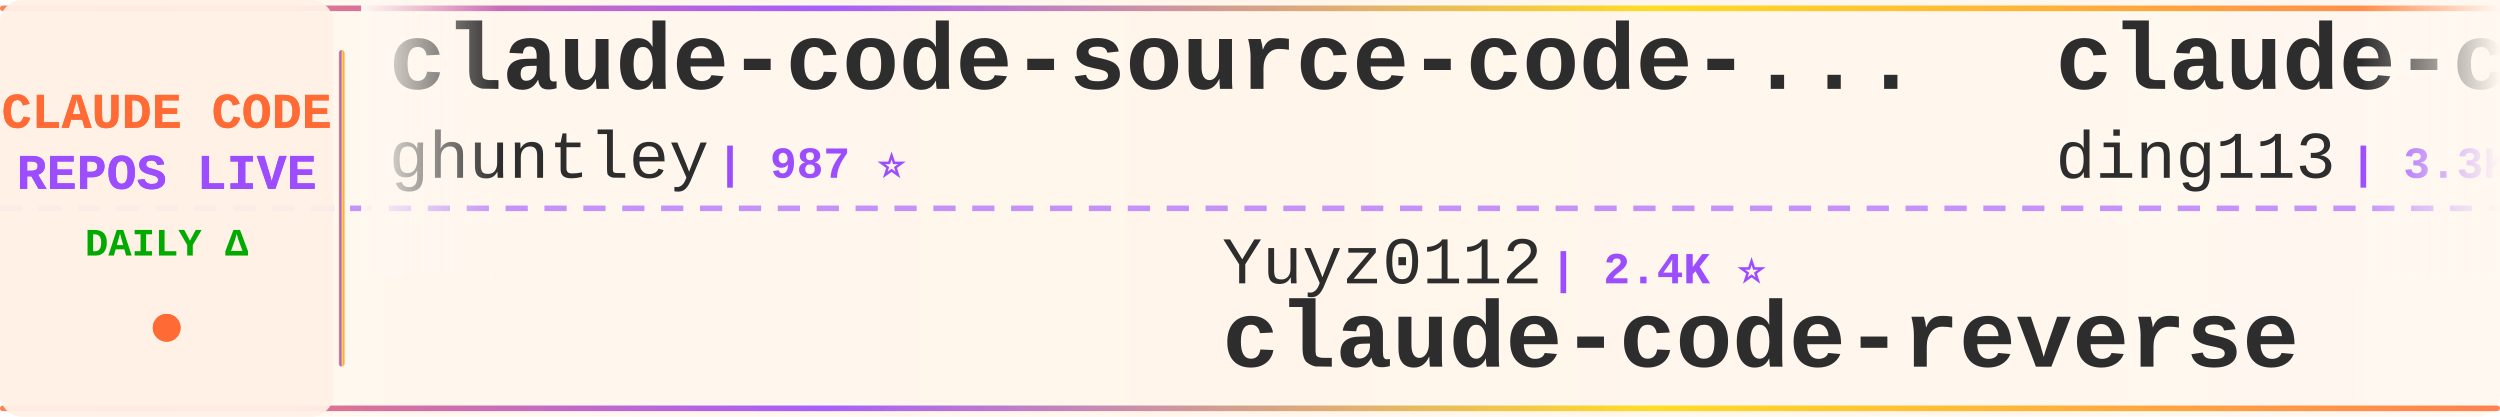
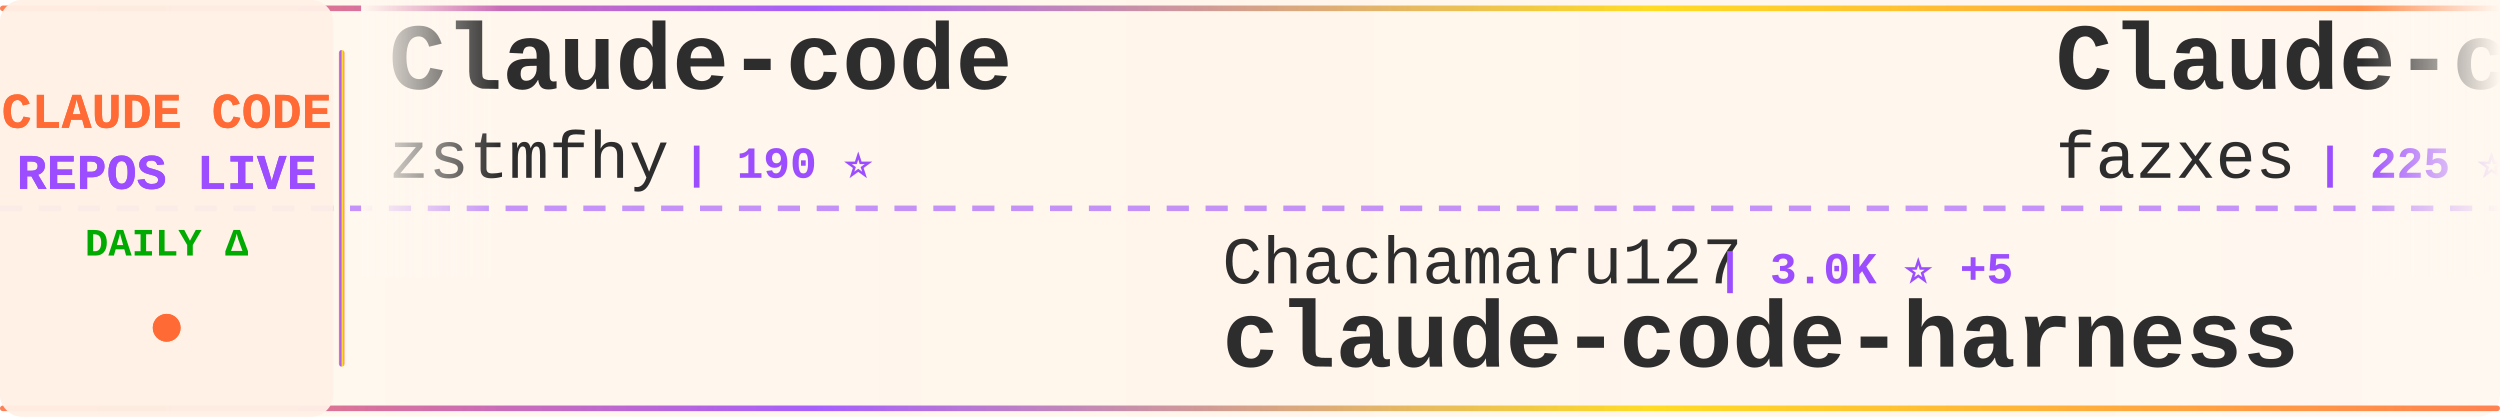
<svg xmlns="http://www.w3.org/2000/svg" width="900" height="150">
  <defs>
    <linearGradient id="tickerBg" x1="0%" y1="0%" x2="100%" y2="0%">
      <stop offset="0%" style="stop-color:#fff8f0;stop-opacity:0.98" />
      <stop offset="50%" style="stop-color:#fff5eb;stop-opacity:1" />
      <stop offset="100%" style="stop-color:#fff8f0;stop-opacity:0.98" />
    </linearGradient>
    <linearGradient id="borderGrad" x1="0%" y1="0%" x2="100%" y2="0%">
      <stop offset="0%" style="stop-color:#FF6B35;stop-opacity:0.85">
        <animate attributeName="stop-opacity" values="0.85;1;0.85" dur="2s" repeatCount="indefinite" />
      </stop>
      <stop offset="33%" style="stop-color:#9C4EFF;stop-opacity:0.9">
        <animate attributeName="stop-opacity" values="0.9;1;0.9" dur="2.2s" repeatCount="indefinite" />
      </stop>
      <stop offset="66%" style="stop-color:#FFD700;stop-opacity:0.85">
        <animate attributeName="stop-opacity" values="0.85;1;0.85" dur="1.8s" repeatCount="indefinite" />
      </stop>
      <stop offset="100%" style="stop-color:#FF6B35;stop-opacity:0.85">
        <animate attributeName="stop-opacity" values="0.85;1;0.85" dur="2s" repeatCount="indefinite" />
      </stop>
    </linearGradient>
    <filter id="textGlow">
      <feGaussianBlur stdDeviation="0.15" result="coloredBlur" />
      <feMerge>
        <feMergeNode in="coloredBlur" />
        <feMergeNode in="SourceGraphic" />
      </feMerge>
    </filter>
    <filter id="metricGlow">
      <feGaussianBlur stdDeviation="0.2" result="coloredBlur" />
      <feMerge>
        <feMergeNode in="coloredBlur" />
        <feMergeNode in="SourceGraphic" />
      </feMerge>
    </filter>
    <linearGradient id="leftFade" x1="0%" y1="0%" x2="100%" y2="0%">
      <stop offset="0%" style="stop-color:#fff8f0;stop-opacity:1" />
      <stop offset="100%" style="stop-color:#fff8f0;stop-opacity:0" />
    </linearGradient>
    <linearGradient id="rightFade" x1="0%" y1="0%" x2="100%" y2="0%">
      <stop offset="0%" style="stop-color:#fff8f0;stop-opacity:0" />
      <stop offset="100%" style="stop-color:#fff8f0;stop-opacity:1" />
    </linearGradient>
  </defs>
  <rect width="900" height="150" fill="url(#tickerBg)" rx="8" />
  <rect x="0" y="2" width="900" height="2" fill="url(#borderGrad)" rx="1" />
  <rect x="0" y="146" width="900" height="2" fill="url(#borderGrad)" rx="1" />
  <line x1="0" y1="75" x2="900" y2="75" stroke="#9C4EFF" stroke-width="2" stroke-dasharray="8 6" opacity="0.6" />
  <rect x="0" y="0" width="120" height="150" fill="#fff0e6" opacity="0.95" rx="8" />
  <text x="60" y="46" font-family="'Courier New', monospace" font-size="18" font-weight="bold" fill="#FF6B35" text-anchor="middle" filter="url(#textGlow)">
    CLAUDE CODE
  </text>
  <text x="60" y="68" font-family="'Courier New', monospace" font-size="18" font-weight="bold" fill="#9C4EFF" text-anchor="middle" filter="url(#textGlow)">
    REPOS LIVE
  </text>
  <text x="60" y="92" font-family="'Courier New', monospace" font-size="14" font-weight="bold" fill="#00aa00" text-anchor="middle">
    DAILY Δ
  </text>
  <circle cx="60" cy="118" r="5" fill="#FF6B35" filter="url(#metricGlow)">
    <animate attributeName="r" values="4;6;4" dur="1.5s" repeatCount="indefinite" />
    <animate attributeName="opacity" values="0.6;1;0.6" dur="1.5s" repeatCount="indefinite" />
  </circle>
  <rect x="122" y="18" width="2" height="114" fill="url(#borderGrad)" rx="1" />
  <clipPath id="tickerClip">
    <rect x="130" y="0" width="770" height="150" />
  </clipPath>
  <g clip-path="url(#tickerClip)">
    <g id="tickerItems">
      <animateTransform attributeName="transform" attributeType="XML" type="translate" from="0 0" to="-3000 0" dur="54s" repeatCount="indefinite" />
      <g transform="translate(0, 0)">
-         <text x="140" y="32" font-family="'Courier New', monospace" font-size="34" font-weight="bold" fill="#2d2d2d">claude-code-source-code-...</text>
-         <text x="140" y="64" font-family="'Courier New', monospace" font-size="24" font-weight="normal" fill="#2d2d2d" opacity="1.0">ghuntley</text>
-         <text x="258" y="64" font-family="'Courier New', monospace" font-size="16" font-weight="bold" fill="#9C4EFF"> | 987 ⭐</text>
+         <text x="140" y="32" font-family="'Courier New', monospace" font-size="34" font-weight="bold" fill="#2d2d2d">Claude-code</text>
+         <text x="140" y="64" font-family="'Courier New', monospace" font-size="24" font-weight="normal" fill="#2d2d2d" opacity="1.0">zstmfhy</text>
+         <text x="246" y="64" font-family="'Courier New', monospace" font-size="16" font-weight="bold" fill="#9C4EFF"> | 190 ⭐</text>
      </g>
      <g transform="translate(300, 0)">
-         <text x="140" y="102" font-family="'Courier New', monospace" font-size="24" font-weight="normal" fill="#2d2d2d" opacity="1.0">Yuyz0112</text>
-         <text x="258" y="102" font-family="'Courier New', monospace" font-size="16" font-weight="bold" fill="#9C4EFF"> | 2.4K ⭐</text>
-         <text x="140" y="132" font-family="'Courier New', monospace" font-size="34" font-weight="bold" fill="#2d2d2d">claude-code-reverse</text>
+         <text x="140" y="102" font-family="'Courier New', monospace" font-size="24" font-weight="normal" fill="#2d2d2d" opacity="1.0">Chachamaru127</text>
+         <text x="318" y="102" font-family="'Courier New', monospace" font-size="16" font-weight="bold" fill="#9C4EFF"> | 3.0K ⭐ +5</text>
+         <text x="140" y="132" font-family="'Courier New', monospace" font-size="34" font-weight="bold" fill="#2d2d2d">claude-code-harness</text>
      </g>
      <g transform="translate(600, 0)">
-         <text x="140" y="32" font-family="'Courier New', monospace" font-size="34" font-weight="bold" fill="#2d2d2d">claude-code-hub</text>
-         <text x="140" y="64" font-family="'Courier New', monospace" font-size="24" font-weight="normal" fill="#2d2d2d" opacity="1.0">ding113</text>
-         <text x="246" y="64" font-family="'Courier New', monospace" font-size="16" font-weight="bold" fill="#9C4EFF"> | 3.3K ⭐ +6</text>
+         <text x="140" y="32" font-family="'Courier New', monospace" font-size="34" font-weight="bold" fill="#2d2d2d">Claude-code</text>
+         <text x="140" y="64" font-family="'Courier New', monospace" font-size="24" font-weight="normal" fill="#2d2d2d" opacity="1.0">fazxes</text>
+         <text x="234" y="64" font-family="'Courier New', monospace" font-size="16" font-weight="bold" fill="#9C4EFF"> | 225 ⭐</text>
      </g>
      <g transform="translate(900, 0)">
-         <text x="140" y="102" font-family="'Courier New', monospace" font-size="24" font-weight="normal" fill="#2d2d2d" opacity="1.0">asgeirtj</text>
-         <text x="258" y="102" font-family="'Courier New', monospace" font-size="16" font-weight="bold" fill="#9C4EFF"> | 58.7K ⭐ +277</text>
-         <text x="140" y="132" font-family="'Courier New', monospace" font-size="34" font-weight="bold" fill="#2d2d2d">system_prompts_leaks</text>
+         <text x="140" y="102" font-family="'Courier New', monospace" font-size="24" font-weight="normal" fill="#2d2d2d" opacity="1.0">hangsman</text>
+         <text x="258" y="102" font-family="'Courier New', monospace" font-size="16" font-weight="bold" fill="#9C4EFF"> | 787 ⭐</text>
+         <text x="140" y="132" font-family="'Courier New', monospace" font-size="34" font-weight="bold" fill="#2d2d2d">claude-code-source</text>
      </g>
      <g transform="translate(1200, 0)">
-         <text x="140" y="32" font-family="'Courier New', monospace" font-size="34" font-weight="bold" fill="#2d2d2d">claude-code-telegram</text>
-         <text x="140" y="64" font-family="'Courier New', monospace" font-size="24" font-weight="normal" fill="#2d2d2d" opacity="1.0">RichardAtCT</text>
-         <text x="294" y="64" font-family="'Courier New', monospace" font-size="16" font-weight="bold" fill="#9C4EFF"> | 2.7K ⭐ +2</text>
+         <text x="140" y="32" font-family="'Courier New', monospace" font-size="34" font-weight="bold" fill="#2d2d2d">claude-code-plugins-plus...</text>
+         <text x="140" y="64" font-family="'Courier New', monospace" font-size="24" font-weight="normal" fill="#2d2d2d" opacity="1.0">jeremylongshore</text>
+         <text x="342" y="64" font-family="'Courier New', monospace" font-size="16" font-weight="bold" fill="#9C4EFF"> | 2.5K ⭐ +3</text>
      </g>
      <g transform="translate(1500, 0)">
-         <text x="140" y="102" font-family="'Courier New', monospace" font-size="24" font-weight="normal" fill="#2d2d2d" opacity="1.0">FlorianBruniaux</text>
-         <text x="342" y="102" font-family="'Courier New', monospace" font-size="16" font-weight="bold" fill="#9C4EFF"> | 5.5K ⭐ +10</text>
-         <text x="140" y="132" font-family="'Courier New', monospace" font-size="34" font-weight="bold" fill="#2d2d2d">claude-code-ultimate-gui...</text>
+         <text x="140" y="102" font-family="'Courier New', monospace" font-size="24" font-weight="normal" fill="#2d2d2d" opacity="1.0">777genius</text>
+         <text x="270" y="102" font-family="'Courier New', monospace" font-size="16" font-weight="bold" fill="#9C4EFF"> | 919 ⭐</text>
+         <text x="140" y="132" font-family="'Courier New', monospace" font-size="34" font-weight="bold" fill="#2d2d2d">claude-code-source-code</text>
      </g>
      <g transform="translate(1800, 0)">
+         <text x="140" y="32" font-family="'Courier New', monospace" font-size="34" font-weight="bold" fill="#2d2d2d">Open-ClaudeCode</text>
+         <text x="140" y="64" font-family="'Courier New', monospace" font-size="24" font-weight="normal" fill="#2d2d2d" opacity="1.0">LING71671</text>
+         <text x="270" y="64" font-family="'Courier New', monospace" font-size="16" font-weight="bold" fill="#9C4EFF"> | 919 ⭐ +1</text>
+       </g>
+       <g transform="translate(2100, 0)">
+         <text x="140" y="102" font-family="'Courier New', monospace" font-size="24" font-weight="normal" fill="#2d2d2d" opacity="1.0">anthropics</text>
+         <text x="282" y="102" font-family="'Courier New', monospace" font-size="16" font-weight="bold" fill="#9C4EFF"> | 5.6K ⭐ +9</text>
+         <text x="140" y="132" font-family="'Courier New', monospace" font-size="34" font-weight="bold" fill="#2d2d2d">claude-code-security-rev...</text>
+       </g>
+       <g transform="translate(2400, 0)">
        <text x="140" y="32" font-family="'Courier New', monospace" font-size="34" font-weight="bold" fill="#2d2d2d">claude-code-webui</text>
        <text x="140" y="64" font-family="'Courier New', monospace" font-size="24" font-weight="normal" fill="#2d2d2d" opacity="1.0">sugyan</text>
        <text x="234" y="64" font-family="'Courier New', monospace" font-size="16" font-weight="bold" fill="#9C4EFF"> | 1.1K ⭐</text>
      </g>
-       <g transform="translate(2100, 0)">
-         <text x="140" y="102" font-family="'Courier New', monospace" font-size="24" font-weight="normal" fill="#2d2d2d" opacity="1.0">anthropics</text>
-         <text x="282" y="102" font-family="'Courier New', monospace" font-size="16" font-weight="bold" fill="#9C4EFF"> | 162.2K ⭐ +388</text>
-         <text x="140" y="132" font-family="'Courier New', monospace" font-size="34" font-weight="bold" fill="#2d2d2d">skills</text>
-       </g>
-       <g transform="translate(2400, 0)">
-         <text x="140" y="32" font-family="'Courier New', monospace" font-size="34" font-weight="bold" fill="#2d2d2d">claude-code-prompts</text>
-         <text x="140" y="64" font-family="'Courier New', monospace" font-size="24" font-weight="normal" fill="#2d2d2d" opacity="1.0">repowise-dev</text>
-         <text x="306" y="64" font-family="'Courier New', monospace" font-size="16" font-weight="bold" fill="#9C4EFF"> | 1.2K ⭐ +1</text>
-       </g>
      <g transform="translate(2700, 0)">
-         <text x="140" y="102" font-family="'Courier New', monospace" font-size="24" font-weight="normal" fill="#2d2d2d" opacity="1.0">Yeachan-Heo</text>
-         <text x="294" y="102" font-family="'Courier New', monospace" font-size="16" font-weight="bold" fill="#9C4EFF"> | 37.9K ⭐ +38</text>
-         <text x="140" y="132" font-family="'Courier New', monospace" font-size="34" font-weight="bold" fill="#2d2d2d">oh-my-claudecode</text>
+         <text x="140" y="102" font-family="'Courier New', monospace" font-size="24" font-weight="normal" fill="#2d2d2d" opacity="1.0">multica-ai</text>
+         <text x="282" y="102" font-family="'Courier New', monospace" font-size="16" font-weight="bold" fill="#9C4EFF"> | 193.7K ⭐ +336</text>
+         <text x="140" y="132" font-family="'Courier New', monospace" font-size="34" font-weight="bold" fill="#2d2d2d">andrej-karpathy-skills</text>
      </g>
      <g transform="translate(3000, 0)">
-         <text x="140" y="32" font-family="'Courier New', monospace" font-size="34" font-weight="bold" fill="#2d2d2d">claude-code-source-code-...</text>
-         <text x="140" y="64" font-family="'Courier New', monospace" font-size="24" font-weight="normal" fill="#2d2d2d" opacity="1.0">ghuntley</text>
-         <text x="258" y="64" font-family="'Courier New', monospace" font-size="16" font-weight="bold" fill="#9C4EFF"> | 987 ⭐</text>
+         <text x="140" y="32" font-family="'Courier New', monospace" font-size="34" font-weight="bold" fill="#2d2d2d">Claude-code</text>
+         <text x="140" y="64" font-family="'Courier New', monospace" font-size="24" font-weight="normal" fill="#2d2d2d" opacity="1.0">zstmfhy</text>
+         <text x="246" y="64" font-family="'Courier New', monospace" font-size="16" font-weight="bold" fill="#9C4EFF"> | 190 ⭐</text>
      </g>
      <g transform="translate(3300, 0)">
-         <text x="140" y="102" font-family="'Courier New', monospace" font-size="24" font-weight="normal" fill="#2d2d2d" opacity="1.0">Yuyz0112</text>
-         <text x="258" y="102" font-family="'Courier New', monospace" font-size="16" font-weight="bold" fill="#9C4EFF"> | 2.4K ⭐</text>
-         <text x="140" y="132" font-family="'Courier New', monospace" font-size="34" font-weight="bold" fill="#2d2d2d">claude-code-reverse</text>
+         <text x="140" y="102" font-family="'Courier New', monospace" font-size="24" font-weight="normal" fill="#2d2d2d" opacity="1.0">Chachamaru127</text>
+         <text x="318" y="102" font-family="'Courier New', monospace" font-size="16" font-weight="bold" fill="#9C4EFF"> | 3.0K ⭐ +5</text>
+         <text x="140" y="132" font-family="'Courier New', monospace" font-size="34" font-weight="bold" fill="#2d2d2d">claude-code-harness</text>
      </g>
      <g transform="translate(3600, 0)">
-         <text x="140" y="32" font-family="'Courier New', monospace" font-size="34" font-weight="bold" fill="#2d2d2d">claude-code-hub</text>
-         <text x="140" y="64" font-family="'Courier New', monospace" font-size="24" font-weight="normal" fill="#2d2d2d" opacity="1.0">ding113</text>
-         <text x="246" y="64" font-family="'Courier New', monospace" font-size="16" font-weight="bold" fill="#9C4EFF"> | 3.3K ⭐ +6</text>
+         <text x="140" y="32" font-family="'Courier New', monospace" font-size="34" font-weight="bold" fill="#2d2d2d">Claude-code</text>
+         <text x="140" y="64" font-family="'Courier New', monospace" font-size="24" font-weight="normal" fill="#2d2d2d" opacity="1.0">fazxes</text>
+         <text x="234" y="64" font-family="'Courier New', monospace" font-size="16" font-weight="bold" fill="#9C4EFF"> | 225 ⭐</text>
      </g>
      <g transform="translate(3900, 0)">
-         <text x="140" y="102" font-family="'Courier New', monospace" font-size="24" font-weight="normal" fill="#2d2d2d" opacity="1.0">asgeirtj</text>
-         <text x="258" y="102" font-family="'Courier New', monospace" font-size="16" font-weight="bold" fill="#9C4EFF"> | 58.7K ⭐ +277</text>
-         <text x="140" y="132" font-family="'Courier New', monospace" font-size="34" font-weight="bold" fill="#2d2d2d">system_prompts_leaks</text>
+         <text x="140" y="102" font-family="'Courier New', monospace" font-size="24" font-weight="normal" fill="#2d2d2d" opacity="1.0">hangsman</text>
+         <text x="258" y="102" font-family="'Courier New', monospace" font-size="16" font-weight="bold" fill="#9C4EFF"> | 787 ⭐</text>
+         <text x="140" y="132" font-family="'Courier New', monospace" font-size="34" font-weight="bold" fill="#2d2d2d">claude-code-source</text>
      </g>
    </g>
  </g>
  <rect x="130" y="0" width="50" height="100" fill="url(#leftFade)" />
  <rect x="850" y="0" width="50" height="100" fill="url(#rightFade)" />
</svg>
